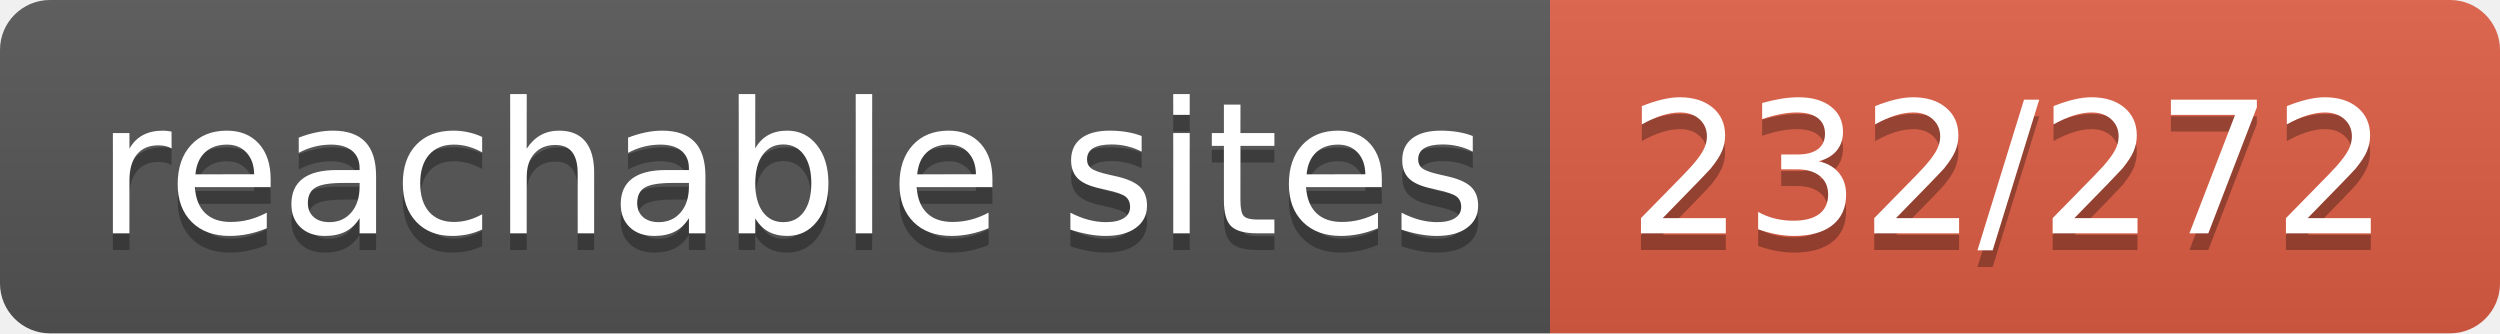
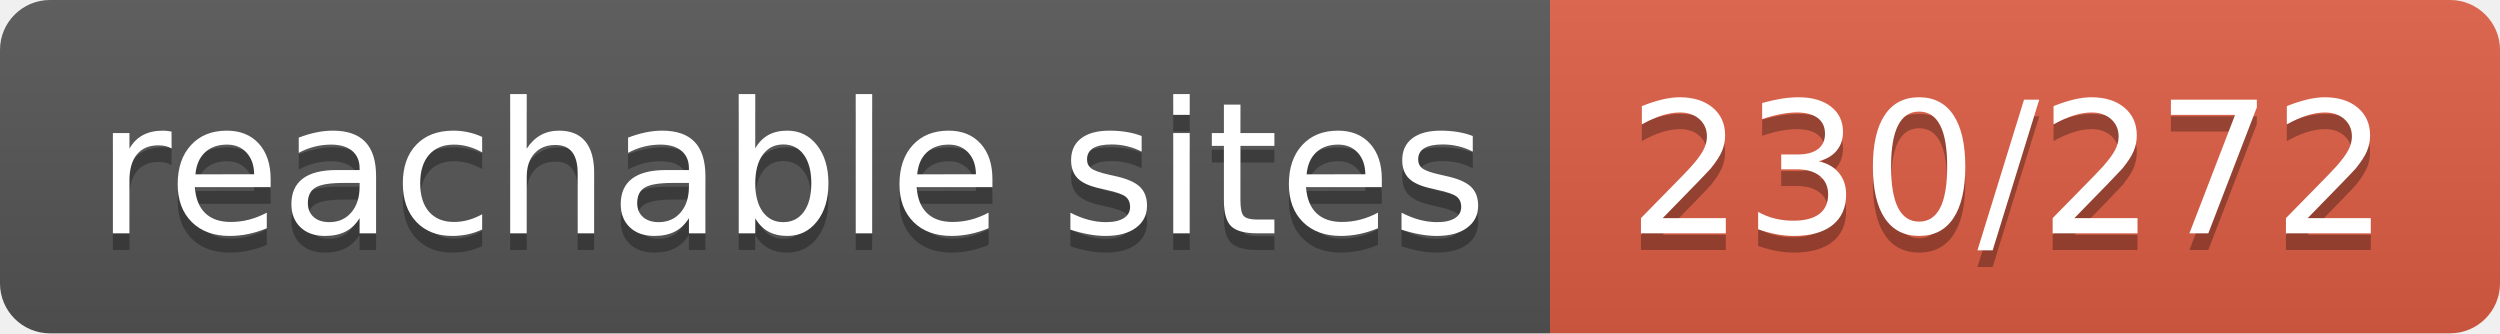
- <svg xmlns="http://www.w3.org/2000/svg" width="150" height="20" role="img" aria-label="reachable sites: 232/272">
+ <svg xmlns="http://www.w3.org/2000/svg" width="150" height="20" role="img" aria-label="reachable sites: 230/272">
  <linearGradient id="s" x2="0" y2="100%">
    <stop offset="0" stop-color="#bbb" stop-opacity=".1" />
    <stop offset="1" stop-opacity=".1" />
  </linearGradient>
  <clipPath id="r">
    <rect width="150" height="20" rx="3" fill="#fff" />
  </clipPath>
  <g clip-path="url(#r)">
    <rect width="93" height="20" fill="#555" />
    <rect x="93" width="57" height="20" fill="#e05d44" />
    <rect width="150" height="20" fill="url(#s)" />
  </g>
  <g fill="#fff" text-anchor="middle" font-family="Verdana,Geneva,DejaVu Sans,sans-serif" text-rendering="geometricPrecision" font-size="110">
    <text aria-hidden="true" x="475" y="150" fill="#010101" fill-opacity=".3" transform="scale(.1)" textLength="830">reachable sites</text>
    <text x="475" y="140" transform="scale(.1)" fill="#fff" textLength="830">reachable sites</text>
-     <text aria-hidden="true" x="1205" y="150" fill="#010101" fill-opacity=".3" transform="scale(.1)" textLength="470">232/272</text>
-     <text x="1205" y="140" transform="scale(.1)" fill="#fff" textLength="470">232/272</text>
+     <text aria-hidden="true" x="1205" y="150" fill="#010101" fill-opacity=".3" transform="scale(.1)" textLength="470">230/272</text>
+     <text x="1205" y="140" transform="scale(.1)" fill="#fff" textLength="470">230/272</text>
  </g>
</svg>
